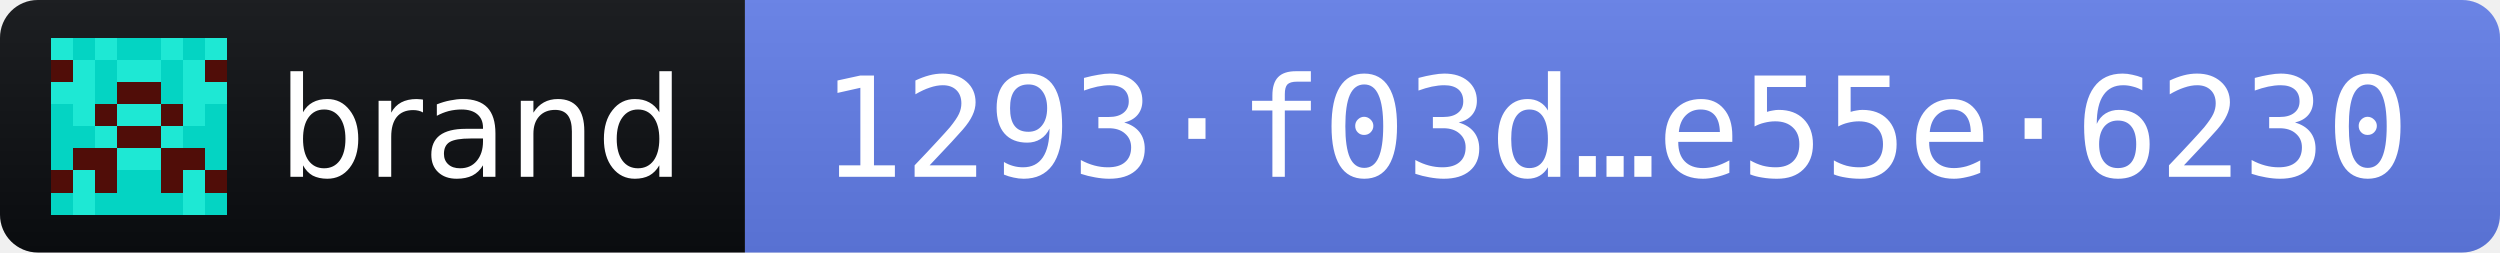
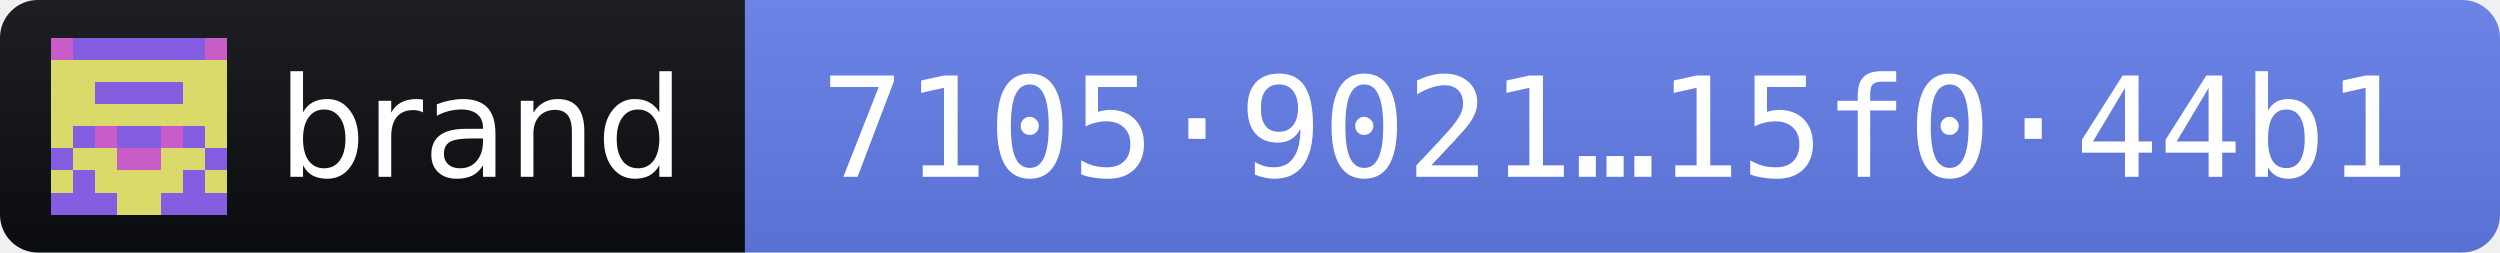
- <svg xmlns="http://www.w3.org/2000/svg" width="198" height="20" role="img" aria-label="brand 2026.11.3 · release fingerprint 1293f03d0ac07344b505c2e66cae34942c06cfc890a4d3a3e0affd55e55e6230">
+ <svg xmlns="http://www.w3.org/2000/svg" width="198" height="20" role="img" aria-label="brand 2026.11.3 · release fingerprint 710590216bbf2b8353771bb3431875e7c409979f805c2ea51bec343e15f044b1">
  <linearGradient id="s" x2="0" y2="100%">
    <stop offset="0" stop-color="#bbb" stop-opacity=".1" />
    <stop offset="1" stop-opacity=".1" />
  </linearGradient>
  <clipPath id="r">
    <rect width="198" height="20" rx="3" fill="#fff" />
  </clipPath>
  <g clip-path="url(#r)">
    <rect width="59" height="20" fill="#0B0D11" />
    <rect x="59" width="139" height="20" fill="#627EEA" />
    <rect width="198" height="20" fill="url(#s)" />
  </g>
  <g transform="translate(4 3) scale(1.75)" shape-rendering="crispEdges">
-     <path fill="#04d4c3" d="M0 0h8v8H0z" />
-     <path fill="#1ee8d4" d="M0 0h1v1h-1zM2 0h1v1h-1zM5 0h1v1h-1zM7 0h1v1h-1zM1 1h1v1h-1zM3 1h1v1h-1zM4 1h1v1h-1zM6 1h1v1h-1zM0 2h1v1h-1zM1 2h1v1h-1zM6 2h1v1h-1zM7 2h1v1h-1zM1 3h1v1h-1zM3 3h1v1h-1zM4 3h1v1h-1zM6 3h1v1h-1zM2 4h1v1h-1zM5 4h1v1h-1zM3 5h1v1h-1zM4 5h1v1h-1zM1 6h1v1h-1zM6 6h1v1h-1zM1 7h1v1h-1zM6 7h1v1h-1z" />
-     <path fill="#500d08" d="M0 1h1v1h-1zM7 1h1v1h-1zM3 2h1v1h-1zM4 2h1v1h-1zM2 3h1v1h-1zM5 3h1v1h-1zM3 4h1v1h-1zM4 4h1v1h-1zM1 5h1v1h-1zM2 5h1v1h-1zM5 5h1v1h-1zM6 5h1v1h-1zM0 6h1v1h-1zM2 6h1v1h-1zM5 6h1v1h-1zM7 6h1v1h-1z" />
+     <path fill="#855de0" d="M0 0h8v8H0z" />
+     <path fill="#dada6b" d="M0 1h1v1h-1zM1 1h1v1h-1zM2 1h1v1h-1zM3 1h1v1h-1zM4 1h1v1h-1zM5 1h1v1h-1zM6 1h1v1h-1zM7 1h1v1h-1zM0 2h1v1h-1zM1 2h1v1h-1zM6 2h1v1h-1zM7 2h1v1h-1zM0 3h1v1h-1zM1 3h1v1h-1zM2 3h1v1h-1zM3 3h1v1h-1zM4 3h1v1h-1zM5 3h1v1h-1zM6 3h1v1h-1zM7 3h1v1h-1zM0 4h1v1h-1zM7 4h1v1h-1zM1 5h1v1h-1zM2 5h1v1h-1zM5 5h1v1h-1zM6 5h1v1h-1zM0 6h1v1h-1zM2 6h1v1h-1zM3 6h1v1h-1zM4 6h1v1h-1zM5 6h1v1h-1zM7 6h1v1h-1zM3 7h1v1h-1zM4 7h1v1h-1z" />
+     <path fill="#c95dc7" d="M0 0h1v1h-1zM7 0h1v1h-1zM2 4h1v1h-1zM5 4h1v1h-1zM3 5h1v1h-1zM4 5h1v1h-1z" />
  </g>
  <g fill="#fff" font-family="Verdana,Geneva,DejaVu Sans,sans-serif" font-size="11">
    <text x="22" y="14" textLength="31" lengthAdjust="spacingAndGlyphs">brand</text>
-     <text x="65" y="14" textLength="127" lengthAdjust="spacingAndGlyphs" font-family="DejaVu Sans Mono,Menlo,Consolas,monospace">1293·f03d…e55e·6230</text>
+     <text x="65" y="14" textLength="127" lengthAdjust="spacingAndGlyphs" font-family="DejaVu Sans Mono,Menlo,Consolas,monospace">7105·9021…15f0·44b1</text>
  </g>
</svg>
